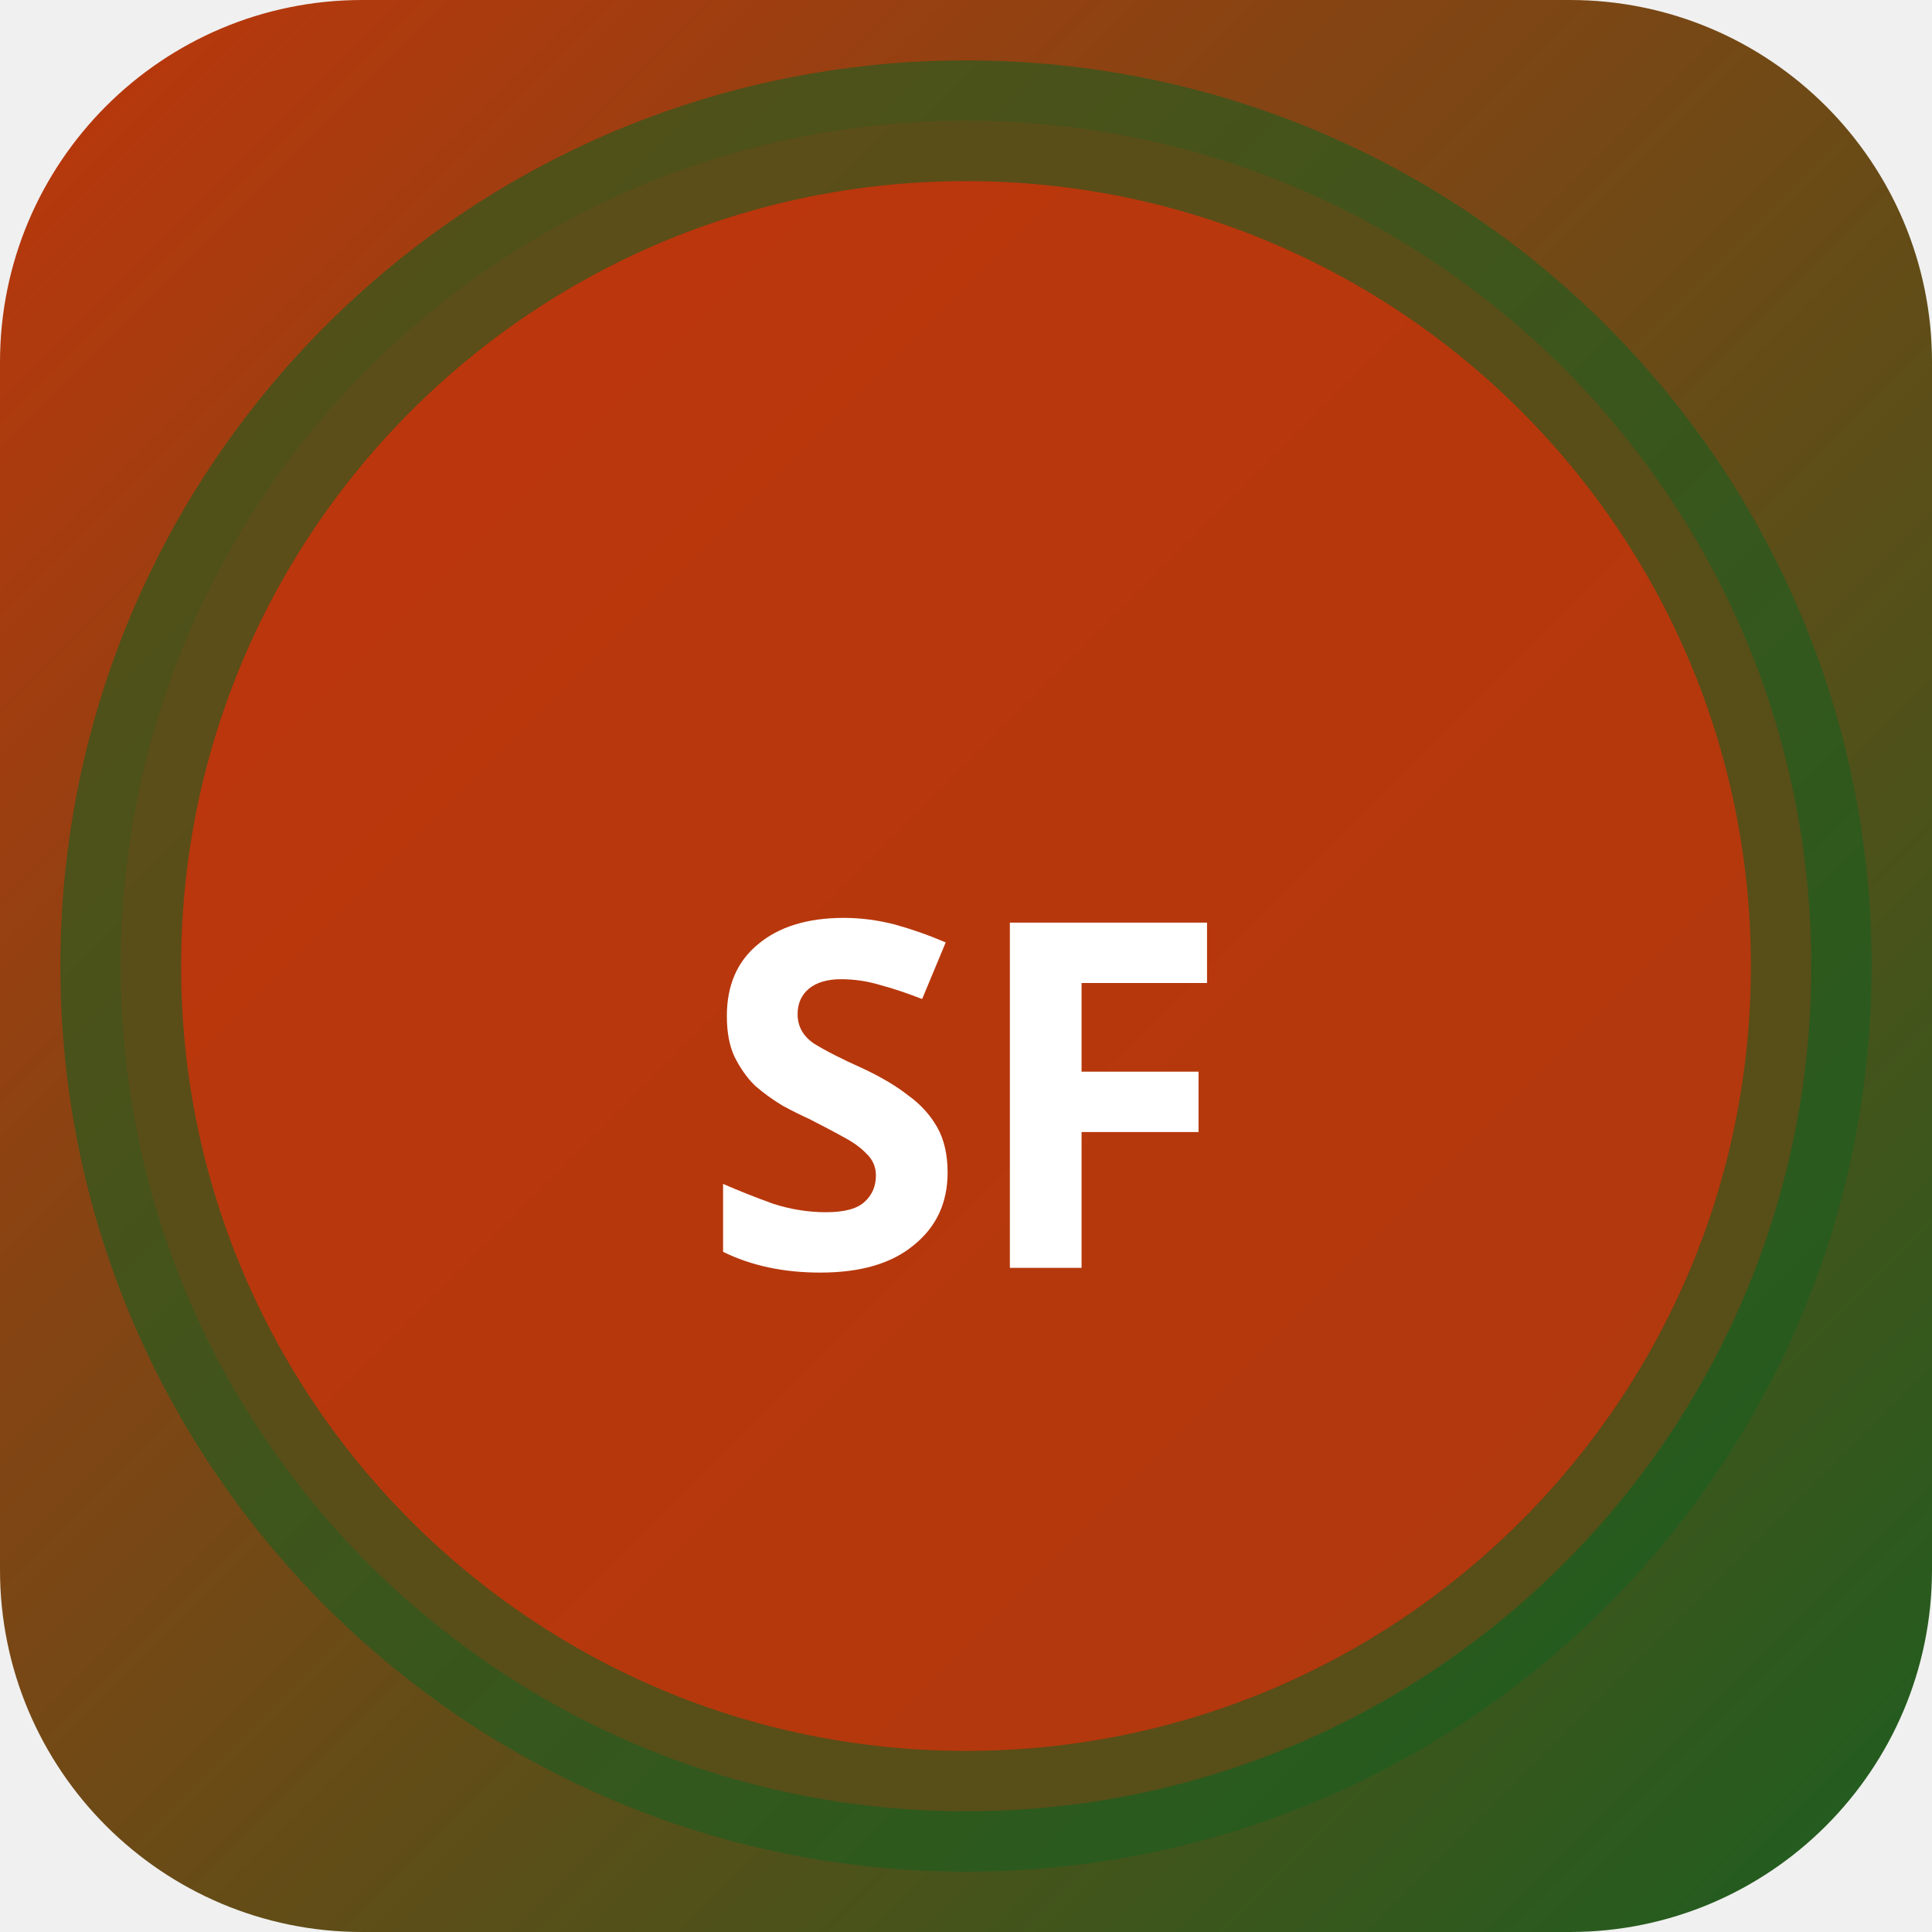
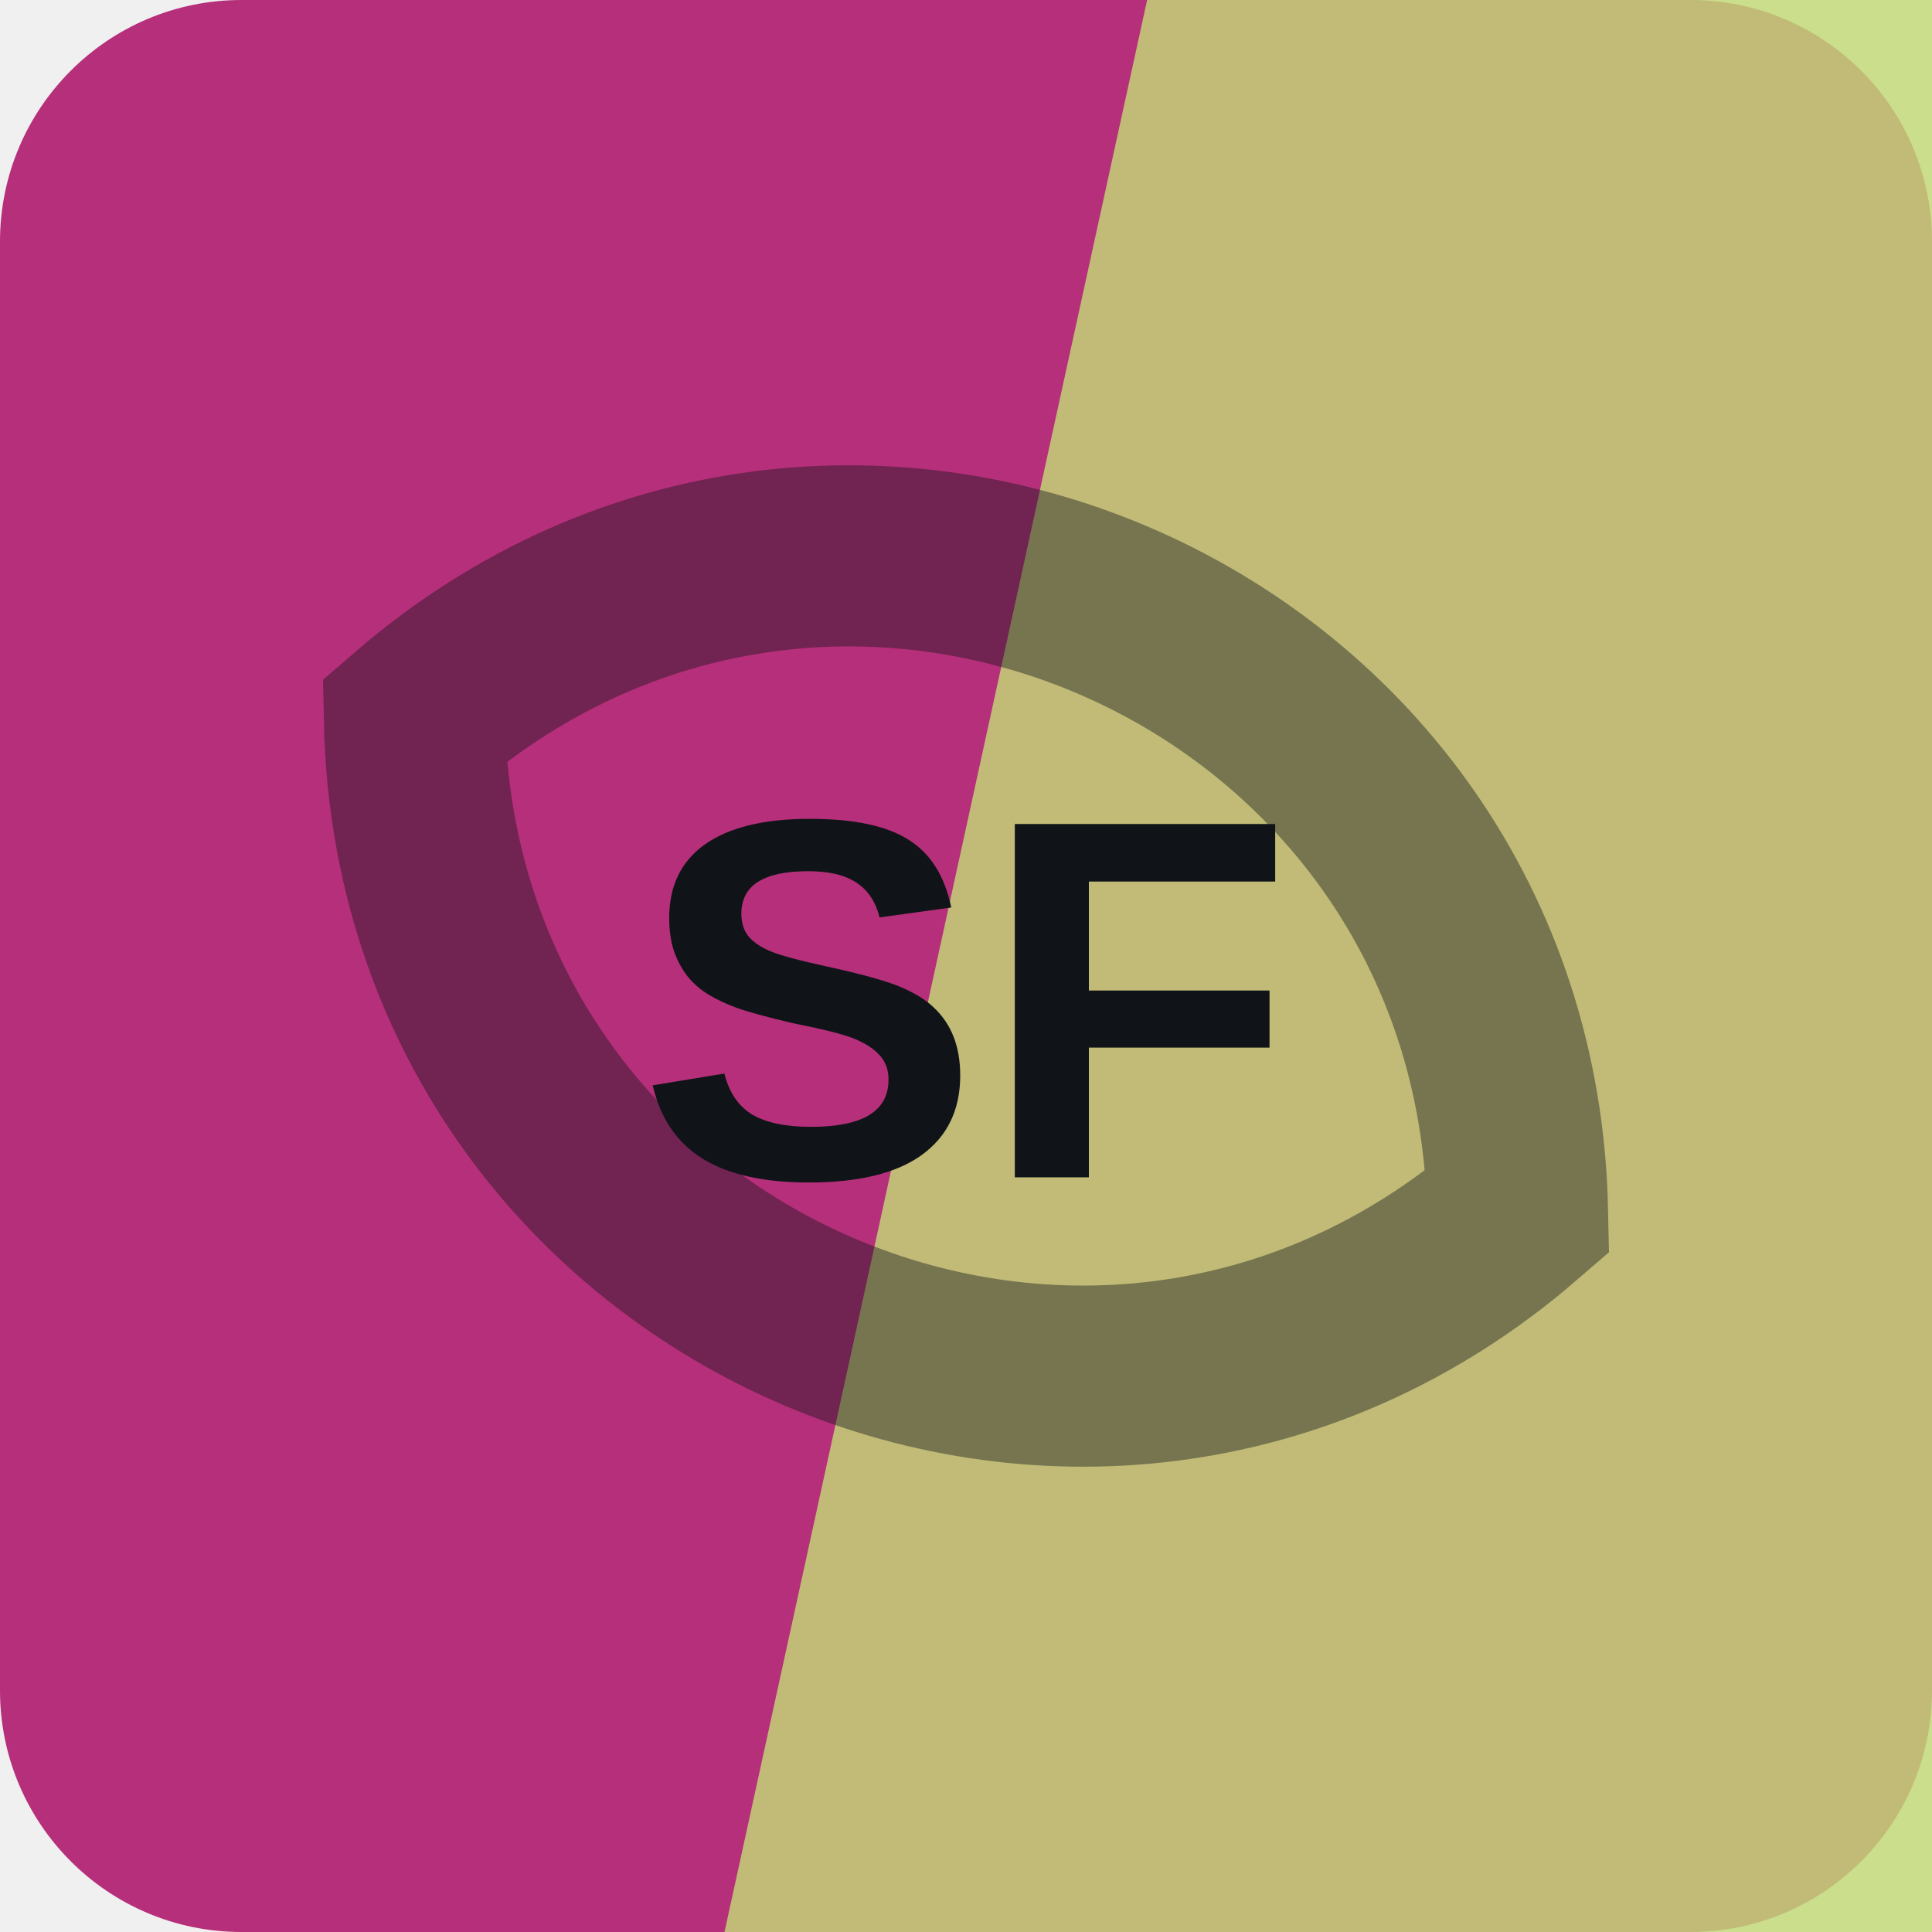
- <svg xmlns="http://www.w3.org/2000/svg" width="32" height="32" viewBox="0 0 32 32">
-   <defs>
-     <linearGradient id="bgsf-t" x1="0" y1="0" x2="1" y2="1">
-       <stop offset="0%" stop-color="#bf360c" />
-       <stop offset="100%" stop-color="#1b5e20" />
-     </linearGradient>
-   </defs>
-   <rect width="32" height="32" rx="6" fill="url(#bgsf-t)" />
-   <circle cx="16" cy="16" r="14" fill="rgba(191,54,12,0.9)" stroke="rgba(27,94,32,0.6)" stroke-width="2" />
-   <text x="16" y="21" text-anchor="middle" fill="#fff" font-size="8" font-weight="700" font-family="system-ui">SF</text>
+ <svg xmlns="http://www.w3.org/2000/svg" width="64" height="64" viewBox="0 0 64 64" role="img">
+   <rect width="64" height="64" rx="8" fill="hsl(327 59% 45%)" />
+   <path d="M38 0h26v64H24Z" fill="hsl(74 58% 66%)" opacity="0.82" />
+   <g transform="rotate(24 32 32)" opacity="0.42">
+     <path d="M12 32c8-17 32-17 40 0-8 17-32 17-40 0Z" fill="none" stroke="#101418" stroke-width="6" />
+   </g>
+   <text x="32" y="39" text-anchor="middle" fill="#101418" font-family="Arial,Helvetica,sans-serif" font-size="17" font-weight="700" letter-spacing="0">SF</text>
</svg>
